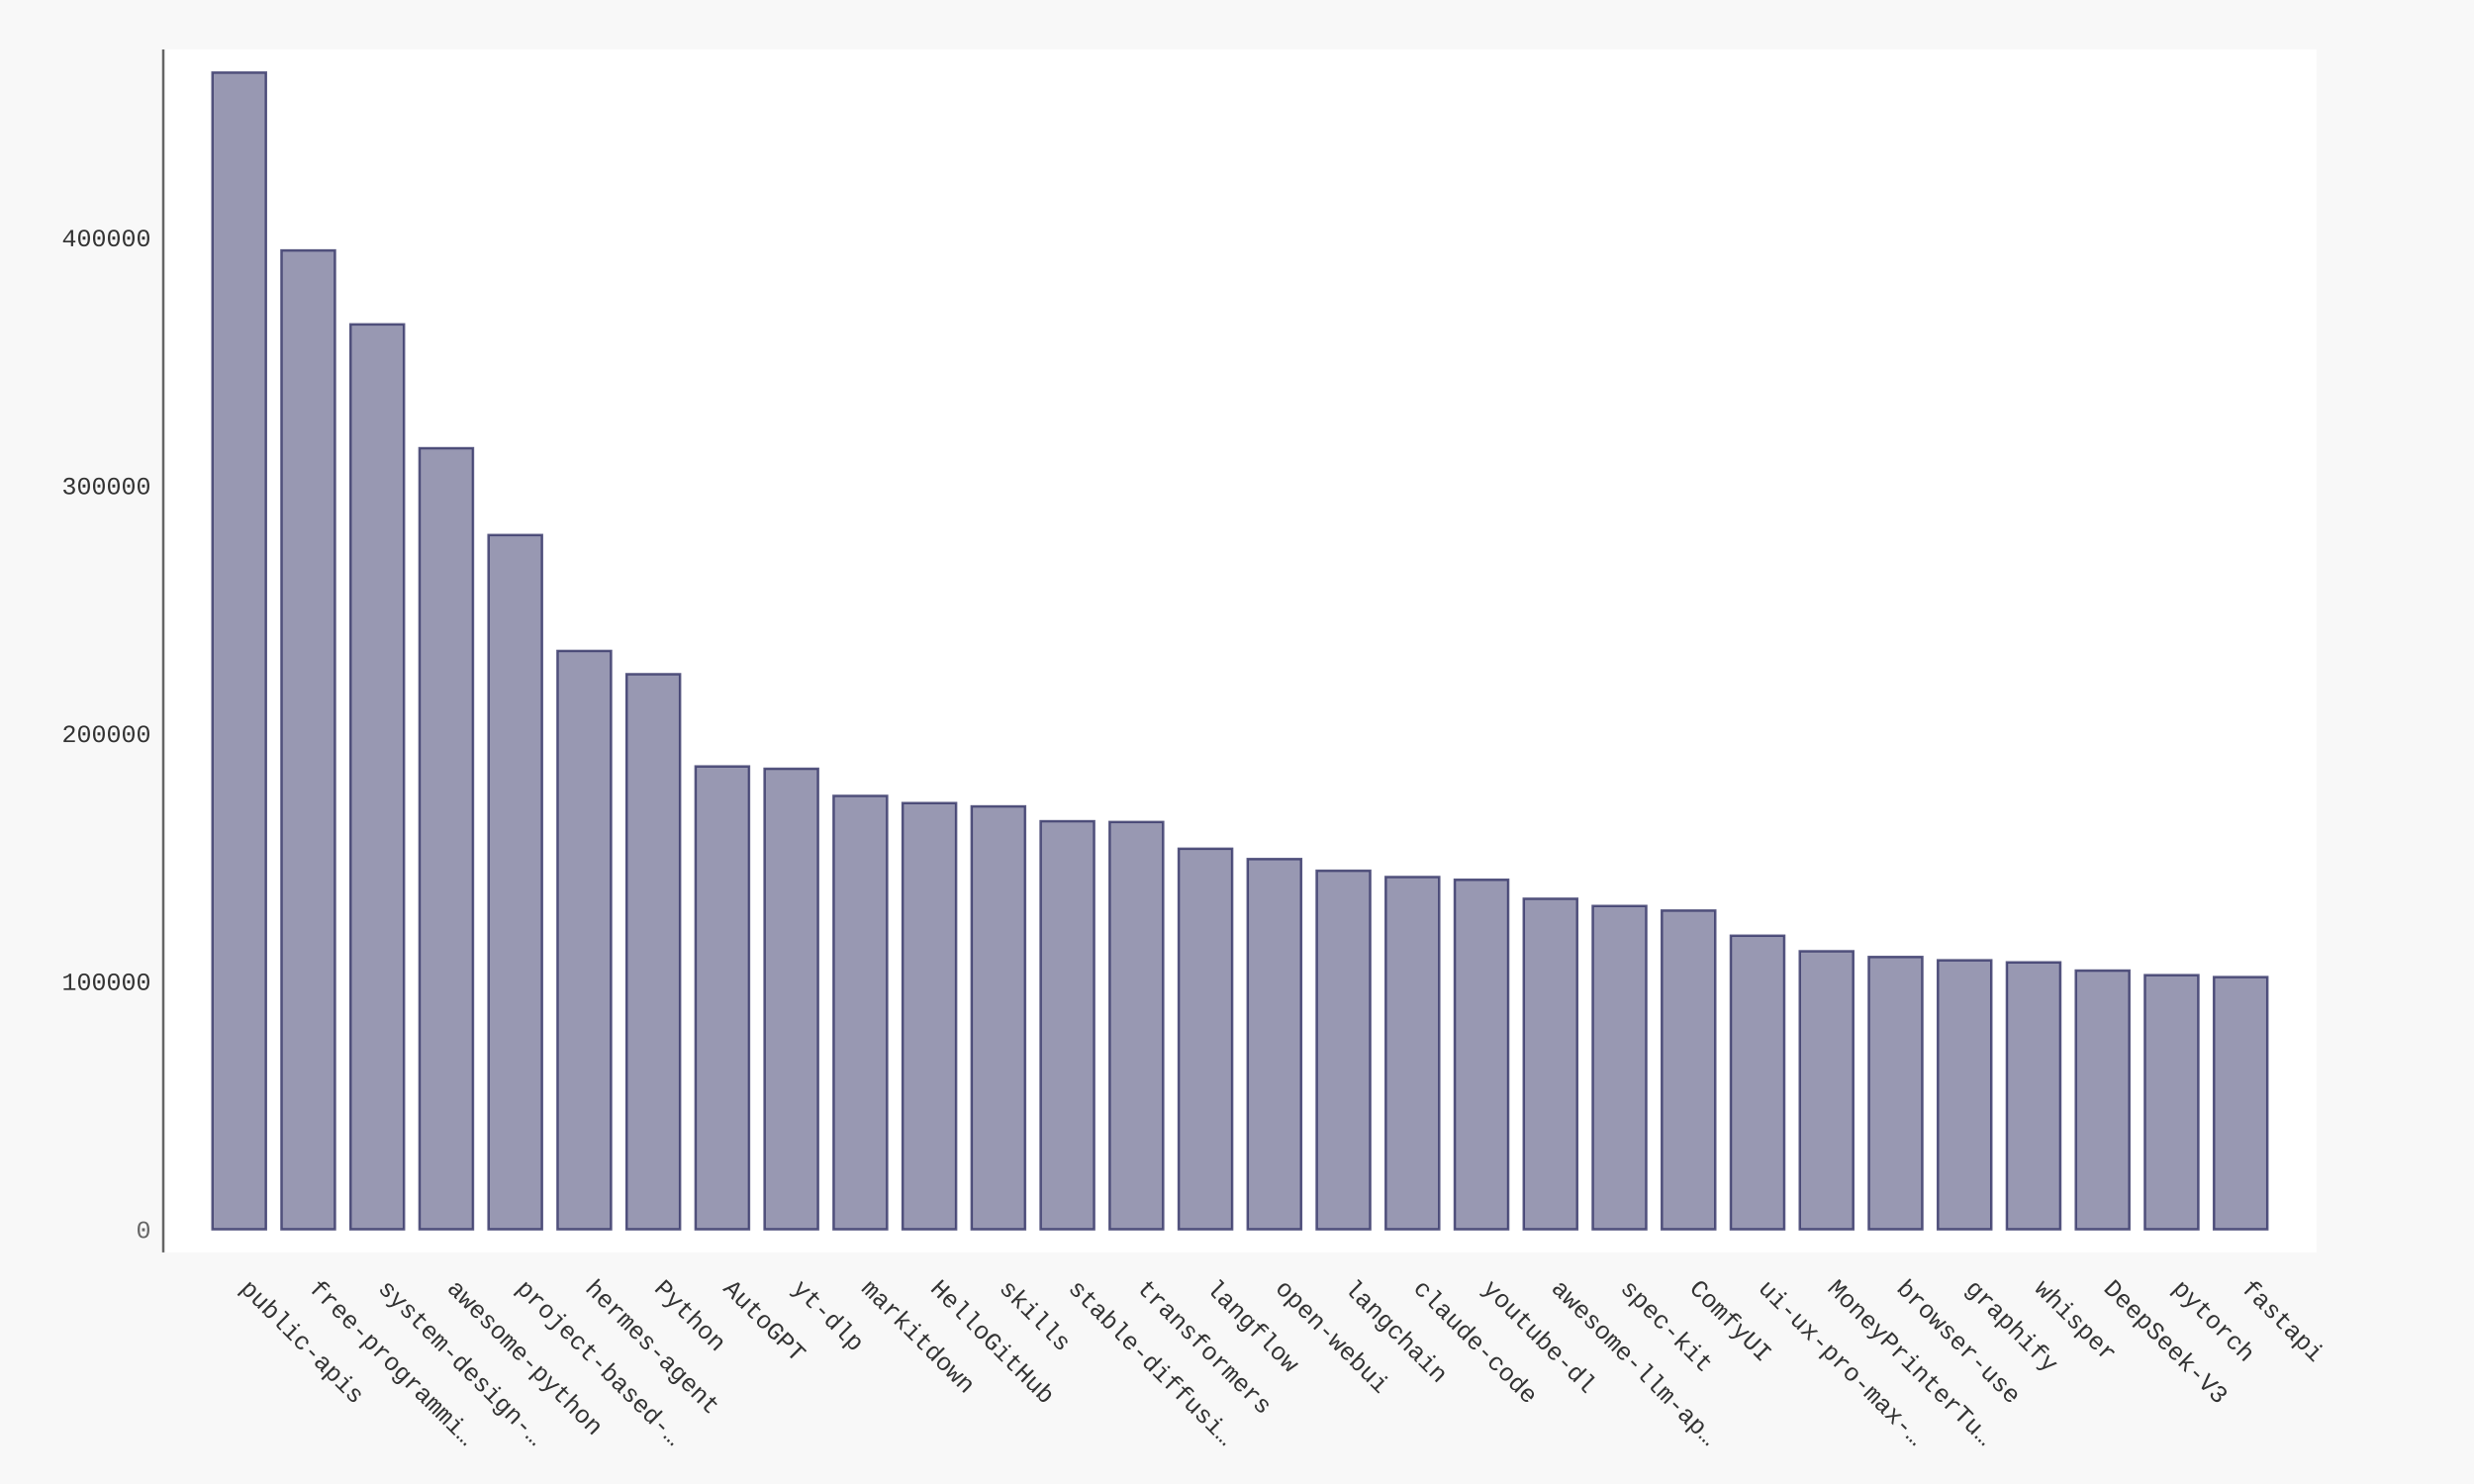
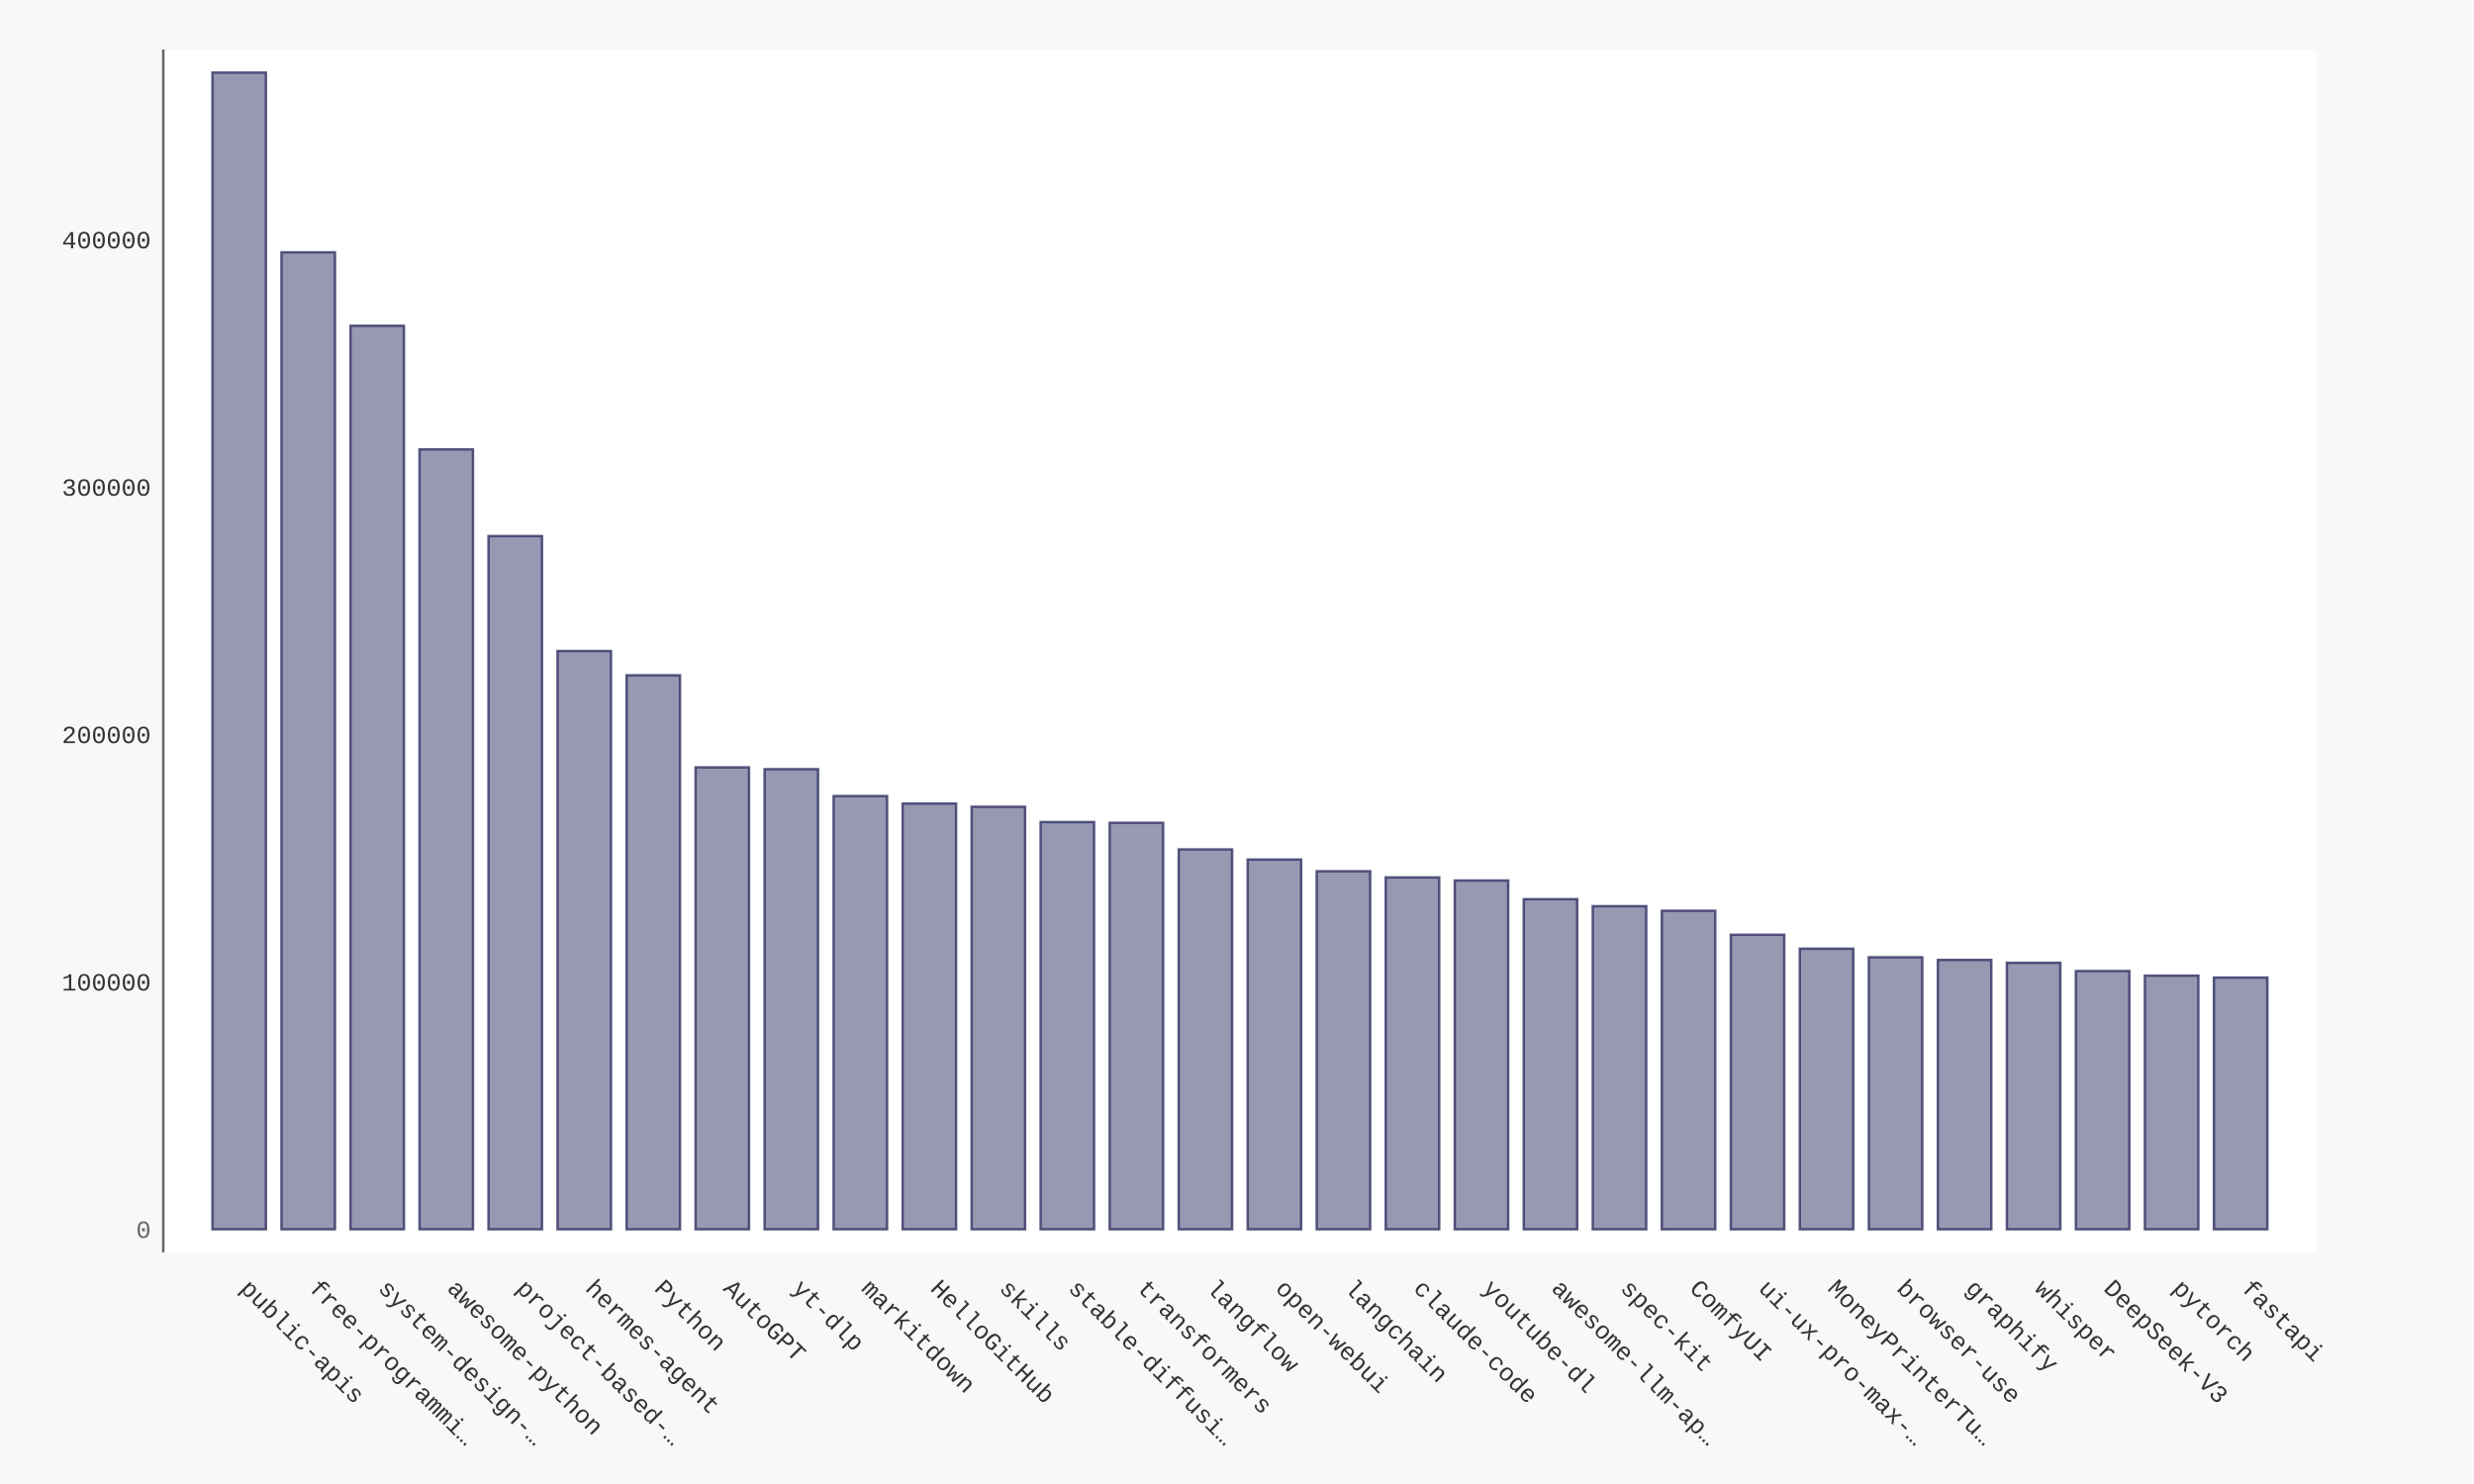
- <svg xmlns="http://www.w3.org/2000/svg" xmlns:xlink="http://www.w3.org/1999/xlink" id="chart-cc76393b-9d03-4655-bd04-9c631a613975" class="pygal-chart" viewBox="0 0 1000 600">
+ <svg xmlns="http://www.w3.org/2000/svg" xmlns:xlink="http://www.w3.org/1999/xlink" id="chart-38b85f6b-e5a5-4e62-a603-cd4d841f5579" class="pygal-chart" viewBox="0 0 1000 600">
  <defs>
-     <style type="text/css">#chart-cc76393b-9d03-4655-bd04-9c631a613975{-webkit-user-select:none;-webkit-font-smoothing:antialiased;font-family:Consolas,"Liberation Mono",Menlo,Courier,monospace}#chart-cc76393b-9d03-4655-bd04-9c631a613975 .title{font-family:Consolas,"Liberation Mono",Menlo,Courier,monospace;font-size:16px}#chart-cc76393b-9d03-4655-bd04-9c631a613975 .legends .legend text{font-family:Consolas,"Liberation Mono",Menlo,Courier,monospace;font-size:14px}#chart-cc76393b-9d03-4655-bd04-9c631a613975 .axis text{font-family:Consolas,"Liberation Mono",Menlo,Courier,monospace;font-size:10px}#chart-cc76393b-9d03-4655-bd04-9c631a613975 .axis text.major{font-family:Consolas,"Liberation Mono",Menlo,Courier,monospace;font-size:10px}#chart-cc76393b-9d03-4655-bd04-9c631a613975 .text-overlay text.value{font-family:Consolas,"Liberation Mono",Menlo,Courier,monospace;font-size:16px}#chart-cc76393b-9d03-4655-bd04-9c631a613975 .text-overlay text.label{font-family:Consolas,"Liberation Mono",Menlo,Courier,monospace;font-size:10px}#chart-cc76393b-9d03-4655-bd04-9c631a613975 .tooltip{font-family:Consolas,"Liberation Mono",Menlo,Courier,monospace;font-size:14px}#chart-cc76393b-9d03-4655-bd04-9c631a613975 text.no_data{font-family:Consolas,"Liberation Mono",Menlo,Courier,monospace;font-size:64px}
- #chart-cc76393b-9d03-4655-bd04-9c631a613975{background-color:#f8f8f8}#chart-cc76393b-9d03-4655-bd04-9c631a613975 path,#chart-cc76393b-9d03-4655-bd04-9c631a613975 line,#chart-cc76393b-9d03-4655-bd04-9c631a613975 rect,#chart-cc76393b-9d03-4655-bd04-9c631a613975 circle{-webkit-transition:250ms ease-in;-moz-transition:250ms ease-in;transition:250ms ease-in}#chart-cc76393b-9d03-4655-bd04-9c631a613975 .graph &gt; .background{fill:#f8f8f8}#chart-cc76393b-9d03-4655-bd04-9c631a613975 .plot &gt; .background{fill:#ffffff}#chart-cc76393b-9d03-4655-bd04-9c631a613975 .graph{fill:#333}#chart-cc76393b-9d03-4655-bd04-9c631a613975 text.no_data{fill:#666}#chart-cc76393b-9d03-4655-bd04-9c631a613975 .title{fill:#666}#chart-cc76393b-9d03-4655-bd04-9c631a613975 .legends .legend text{fill:#333}#chart-cc76393b-9d03-4655-bd04-9c631a613975 .legends .legend:hover text{fill:#666}#chart-cc76393b-9d03-4655-bd04-9c631a613975 .axis .line{stroke:#666}#chart-cc76393b-9d03-4655-bd04-9c631a613975 .axis .guide.line{stroke:rgba(0,0,0,0.5)}#chart-cc76393b-9d03-4655-bd04-9c631a613975 .axis .major.line{stroke:#333}#chart-cc76393b-9d03-4655-bd04-9c631a613975 .axis text.major{fill:#666}#chart-cc76393b-9d03-4655-bd04-9c631a613975 .axis.y .guides:hover .guide.line,#chart-cc76393b-9d03-4655-bd04-9c631a613975 .line-graph .axis.x .guides:hover .guide.line,#chart-cc76393b-9d03-4655-bd04-9c631a613975 .stackedline-graph .axis.x .guides:hover .guide.line,#chart-cc76393b-9d03-4655-bd04-9c631a613975 .xy-graph .axis.x .guides:hover .guide.line{stroke:#666}#chart-cc76393b-9d03-4655-bd04-9c631a613975 .axis .guides:hover text{fill:#666}#chart-cc76393b-9d03-4655-bd04-9c631a613975 .reactive{fill-opacity:.5;stroke-opacity:.8;stroke-width:1}#chart-cc76393b-9d03-4655-bd04-9c631a613975 .ci{stroke:#333}#chart-cc76393b-9d03-4655-bd04-9c631a613975 .reactive.active,#chart-cc76393b-9d03-4655-bd04-9c631a613975 .active .reactive{fill-opacity:.9;stroke-opacity:.9;stroke-width:4}#chart-cc76393b-9d03-4655-bd04-9c631a613975 .ci .reactive.active{stroke-width:1.5}#chart-cc76393b-9d03-4655-bd04-9c631a613975 .series text{fill:#666}#chart-cc76393b-9d03-4655-bd04-9c631a613975 .tooltip rect{fill:#ffffff;stroke:#666;-webkit-transition:opacity 250ms ease-in;-moz-transition:opacity 250ms ease-in;transition:opacity 250ms ease-in}#chart-cc76393b-9d03-4655-bd04-9c631a613975 .tooltip .label{fill:#333}#chart-cc76393b-9d03-4655-bd04-9c631a613975 .tooltip .label{fill:#333}#chart-cc76393b-9d03-4655-bd04-9c631a613975 .tooltip .legend{font-size:.8em;fill:rgba(0,0,0,0.5)}#chart-cc76393b-9d03-4655-bd04-9c631a613975 .tooltip .x_label{font-size:.6em;fill:#666}#chart-cc76393b-9d03-4655-bd04-9c631a613975 .tooltip .xlink{font-size:.5em;text-decoration:underline}#chart-cc76393b-9d03-4655-bd04-9c631a613975 .tooltip .value{font-size:1.5em}#chart-cc76393b-9d03-4655-bd04-9c631a613975 .bound{font-size:.5em}#chart-cc76393b-9d03-4655-bd04-9c631a613975 .max-value{font-size:.75em;fill:rgba(0,0,0,0.5)}#chart-cc76393b-9d03-4655-bd04-9c631a613975 .map-element{fill:#ffffff;stroke:rgba(0,0,0,0.5) !important}#chart-cc76393b-9d03-4655-bd04-9c631a613975 .map-element .reactive{fill-opacity:inherit;stroke-opacity:inherit}#chart-cc76393b-9d03-4655-bd04-9c631a613975 .color-0,#chart-cc76393b-9d03-4655-bd04-9c631a613975 .color-0 a:visited{stroke:#333366;fill:#333366}#chart-cc76393b-9d03-4655-bd04-9c631a613975 .text-overlay .color-0 text{fill:black}
- #chart-cc76393b-9d03-4655-bd04-9c631a613975 text.no_data{text-anchor:middle}#chart-cc76393b-9d03-4655-bd04-9c631a613975 .guide.line{fill:none}#chart-cc76393b-9d03-4655-bd04-9c631a613975 .centered{text-anchor:middle}#chart-cc76393b-9d03-4655-bd04-9c631a613975 .title{text-anchor:middle}#chart-cc76393b-9d03-4655-bd04-9c631a613975 .legends .legend text{fill-opacity:1}#chart-cc76393b-9d03-4655-bd04-9c631a613975 .axis.x text{text-anchor:middle}#chart-cc76393b-9d03-4655-bd04-9c631a613975 .axis.x:not(.web) text[transform]{text-anchor:start}#chart-cc76393b-9d03-4655-bd04-9c631a613975 .axis.x:not(.web) text[transform].backwards{text-anchor:end}#chart-cc76393b-9d03-4655-bd04-9c631a613975 .axis.y text{text-anchor:end}#chart-cc76393b-9d03-4655-bd04-9c631a613975 .axis.y text[transform].backwards{text-anchor:start}#chart-cc76393b-9d03-4655-bd04-9c631a613975 .axis.y2 text{text-anchor:start}#chart-cc76393b-9d03-4655-bd04-9c631a613975 .axis.y2 text[transform].backwards{text-anchor:end}#chart-cc76393b-9d03-4655-bd04-9c631a613975 .axis .guide.line{stroke-dasharray:4,4;stroke:black}#chart-cc76393b-9d03-4655-bd04-9c631a613975 .axis .major.guide.line{stroke-dasharray:6,6;stroke:black}#chart-cc76393b-9d03-4655-bd04-9c631a613975 .horizontal .axis.y .guide.line,#chart-cc76393b-9d03-4655-bd04-9c631a613975 .horizontal .axis.y2 .guide.line,#chart-cc76393b-9d03-4655-bd04-9c631a613975 .vertical .axis.x .guide.line{opacity:0}#chart-cc76393b-9d03-4655-bd04-9c631a613975 .horizontal .axis.always_show .guide.line,#chart-cc76393b-9d03-4655-bd04-9c631a613975 .vertical .axis.always_show .guide.line{opacity:1 !important}#chart-cc76393b-9d03-4655-bd04-9c631a613975 .axis.y .guides:hover .guide.line,#chart-cc76393b-9d03-4655-bd04-9c631a613975 .axis.y2 .guides:hover .guide.line,#chart-cc76393b-9d03-4655-bd04-9c631a613975 .axis.x .guides:hover .guide.line{opacity:1}#chart-cc76393b-9d03-4655-bd04-9c631a613975 .axis .guides:hover text{opacity:1}#chart-cc76393b-9d03-4655-bd04-9c631a613975 .nofill{fill:none}#chart-cc76393b-9d03-4655-bd04-9c631a613975 .subtle-fill{fill-opacity:.2}#chart-cc76393b-9d03-4655-bd04-9c631a613975 .dot{stroke-width:1px;fill-opacity:1;stroke-opacity:1}#chart-cc76393b-9d03-4655-bd04-9c631a613975 .dot.active{stroke-width:5px}#chart-cc76393b-9d03-4655-bd04-9c631a613975 .dot.negative{fill:transparent}#chart-cc76393b-9d03-4655-bd04-9c631a613975 text,#chart-cc76393b-9d03-4655-bd04-9c631a613975 tspan{stroke:none !important}#chart-cc76393b-9d03-4655-bd04-9c631a613975 .series text.active{opacity:1}#chart-cc76393b-9d03-4655-bd04-9c631a613975 .tooltip rect{fill-opacity:.95;stroke-width:.5}#chart-cc76393b-9d03-4655-bd04-9c631a613975 .tooltip text{fill-opacity:1}#chart-cc76393b-9d03-4655-bd04-9c631a613975 .showable{visibility:hidden}#chart-cc76393b-9d03-4655-bd04-9c631a613975 .showable.shown{visibility:visible}#chart-cc76393b-9d03-4655-bd04-9c631a613975 .gauge-background{fill:rgba(229,229,229,1);stroke:none}#chart-cc76393b-9d03-4655-bd04-9c631a613975 .bg-lines{stroke:#f8f8f8;stroke-width:2px}</style>
+     <style type="text/css">#chart-38b85f6b-e5a5-4e62-a603-cd4d841f5579{-webkit-user-select:none;-webkit-font-smoothing:antialiased;font-family:Consolas,"Liberation Mono",Menlo,Courier,monospace}#chart-38b85f6b-e5a5-4e62-a603-cd4d841f5579 .title{font-family:Consolas,"Liberation Mono",Menlo,Courier,monospace;font-size:16px}#chart-38b85f6b-e5a5-4e62-a603-cd4d841f5579 .legends .legend text{font-family:Consolas,"Liberation Mono",Menlo,Courier,monospace;font-size:14px}#chart-38b85f6b-e5a5-4e62-a603-cd4d841f5579 .axis text{font-family:Consolas,"Liberation Mono",Menlo,Courier,monospace;font-size:10px}#chart-38b85f6b-e5a5-4e62-a603-cd4d841f5579 .axis text.major{font-family:Consolas,"Liberation Mono",Menlo,Courier,monospace;font-size:10px}#chart-38b85f6b-e5a5-4e62-a603-cd4d841f5579 .text-overlay text.value{font-family:Consolas,"Liberation Mono",Menlo,Courier,monospace;font-size:16px}#chart-38b85f6b-e5a5-4e62-a603-cd4d841f5579 .text-overlay text.label{font-family:Consolas,"Liberation Mono",Menlo,Courier,monospace;font-size:10px}#chart-38b85f6b-e5a5-4e62-a603-cd4d841f5579 .tooltip{font-family:Consolas,"Liberation Mono",Menlo,Courier,monospace;font-size:14px}#chart-38b85f6b-e5a5-4e62-a603-cd4d841f5579 text.no_data{font-family:Consolas,"Liberation Mono",Menlo,Courier,monospace;font-size:64px}
+ #chart-38b85f6b-e5a5-4e62-a603-cd4d841f5579{background-color:#f8f8f8}#chart-38b85f6b-e5a5-4e62-a603-cd4d841f5579 path,#chart-38b85f6b-e5a5-4e62-a603-cd4d841f5579 line,#chart-38b85f6b-e5a5-4e62-a603-cd4d841f5579 rect,#chart-38b85f6b-e5a5-4e62-a603-cd4d841f5579 circle{-webkit-transition:250ms ease-in;-moz-transition:250ms ease-in;transition:250ms ease-in}#chart-38b85f6b-e5a5-4e62-a603-cd4d841f5579 .graph &gt; .background{fill:#f8f8f8}#chart-38b85f6b-e5a5-4e62-a603-cd4d841f5579 .plot &gt; .background{fill:#ffffff}#chart-38b85f6b-e5a5-4e62-a603-cd4d841f5579 .graph{fill:#333}#chart-38b85f6b-e5a5-4e62-a603-cd4d841f5579 text.no_data{fill:#666}#chart-38b85f6b-e5a5-4e62-a603-cd4d841f5579 .title{fill:#666}#chart-38b85f6b-e5a5-4e62-a603-cd4d841f5579 .legends .legend text{fill:#333}#chart-38b85f6b-e5a5-4e62-a603-cd4d841f5579 .legends .legend:hover text{fill:#666}#chart-38b85f6b-e5a5-4e62-a603-cd4d841f5579 .axis .line{stroke:#666}#chart-38b85f6b-e5a5-4e62-a603-cd4d841f5579 .axis .guide.line{stroke:rgba(0,0,0,0.5)}#chart-38b85f6b-e5a5-4e62-a603-cd4d841f5579 .axis .major.line{stroke:#333}#chart-38b85f6b-e5a5-4e62-a603-cd4d841f5579 .axis text.major{fill:#666}#chart-38b85f6b-e5a5-4e62-a603-cd4d841f5579 .axis.y .guides:hover .guide.line,#chart-38b85f6b-e5a5-4e62-a603-cd4d841f5579 .line-graph .axis.x .guides:hover .guide.line,#chart-38b85f6b-e5a5-4e62-a603-cd4d841f5579 .stackedline-graph .axis.x .guides:hover .guide.line,#chart-38b85f6b-e5a5-4e62-a603-cd4d841f5579 .xy-graph .axis.x .guides:hover .guide.line{stroke:#666}#chart-38b85f6b-e5a5-4e62-a603-cd4d841f5579 .axis .guides:hover text{fill:#666}#chart-38b85f6b-e5a5-4e62-a603-cd4d841f5579 .reactive{fill-opacity:.5;stroke-opacity:.8;stroke-width:1}#chart-38b85f6b-e5a5-4e62-a603-cd4d841f5579 .ci{stroke:#333}#chart-38b85f6b-e5a5-4e62-a603-cd4d841f5579 .reactive.active,#chart-38b85f6b-e5a5-4e62-a603-cd4d841f5579 .active .reactive{fill-opacity:.9;stroke-opacity:.9;stroke-width:4}#chart-38b85f6b-e5a5-4e62-a603-cd4d841f5579 .ci .reactive.active{stroke-width:1.5}#chart-38b85f6b-e5a5-4e62-a603-cd4d841f5579 .series text{fill:#666}#chart-38b85f6b-e5a5-4e62-a603-cd4d841f5579 .tooltip rect{fill:#ffffff;stroke:#666;-webkit-transition:opacity 250ms ease-in;-moz-transition:opacity 250ms ease-in;transition:opacity 250ms ease-in}#chart-38b85f6b-e5a5-4e62-a603-cd4d841f5579 .tooltip .label{fill:#333}#chart-38b85f6b-e5a5-4e62-a603-cd4d841f5579 .tooltip .label{fill:#333}#chart-38b85f6b-e5a5-4e62-a603-cd4d841f5579 .tooltip .legend{font-size:.8em;fill:rgba(0,0,0,0.5)}#chart-38b85f6b-e5a5-4e62-a603-cd4d841f5579 .tooltip .x_label{font-size:.6em;fill:#666}#chart-38b85f6b-e5a5-4e62-a603-cd4d841f5579 .tooltip .xlink{font-size:.5em;text-decoration:underline}#chart-38b85f6b-e5a5-4e62-a603-cd4d841f5579 .tooltip .value{font-size:1.5em}#chart-38b85f6b-e5a5-4e62-a603-cd4d841f5579 .bound{font-size:.5em}#chart-38b85f6b-e5a5-4e62-a603-cd4d841f5579 .max-value{font-size:.75em;fill:rgba(0,0,0,0.5)}#chart-38b85f6b-e5a5-4e62-a603-cd4d841f5579 .map-element{fill:#ffffff;stroke:rgba(0,0,0,0.5) !important}#chart-38b85f6b-e5a5-4e62-a603-cd4d841f5579 .map-element .reactive{fill-opacity:inherit;stroke-opacity:inherit}#chart-38b85f6b-e5a5-4e62-a603-cd4d841f5579 .color-0,#chart-38b85f6b-e5a5-4e62-a603-cd4d841f5579 .color-0 a:visited{stroke:#333366;fill:#333366}#chart-38b85f6b-e5a5-4e62-a603-cd4d841f5579 .text-overlay .color-0 text{fill:black}
+ #chart-38b85f6b-e5a5-4e62-a603-cd4d841f5579 text.no_data{text-anchor:middle}#chart-38b85f6b-e5a5-4e62-a603-cd4d841f5579 .guide.line{fill:none}#chart-38b85f6b-e5a5-4e62-a603-cd4d841f5579 .centered{text-anchor:middle}#chart-38b85f6b-e5a5-4e62-a603-cd4d841f5579 .title{text-anchor:middle}#chart-38b85f6b-e5a5-4e62-a603-cd4d841f5579 .legends .legend text{fill-opacity:1}#chart-38b85f6b-e5a5-4e62-a603-cd4d841f5579 .axis.x text{text-anchor:middle}#chart-38b85f6b-e5a5-4e62-a603-cd4d841f5579 .axis.x:not(.web) text[transform]{text-anchor:start}#chart-38b85f6b-e5a5-4e62-a603-cd4d841f5579 .axis.x:not(.web) text[transform].backwards{text-anchor:end}#chart-38b85f6b-e5a5-4e62-a603-cd4d841f5579 .axis.y text{text-anchor:end}#chart-38b85f6b-e5a5-4e62-a603-cd4d841f5579 .axis.y text[transform].backwards{text-anchor:start}#chart-38b85f6b-e5a5-4e62-a603-cd4d841f5579 .axis.y2 text{text-anchor:start}#chart-38b85f6b-e5a5-4e62-a603-cd4d841f5579 .axis.y2 text[transform].backwards{text-anchor:end}#chart-38b85f6b-e5a5-4e62-a603-cd4d841f5579 .axis .guide.line{stroke-dasharray:4,4;stroke:black}#chart-38b85f6b-e5a5-4e62-a603-cd4d841f5579 .axis .major.guide.line{stroke-dasharray:6,6;stroke:black}#chart-38b85f6b-e5a5-4e62-a603-cd4d841f5579 .horizontal .axis.y .guide.line,#chart-38b85f6b-e5a5-4e62-a603-cd4d841f5579 .horizontal .axis.y2 .guide.line,#chart-38b85f6b-e5a5-4e62-a603-cd4d841f5579 .vertical .axis.x .guide.line{opacity:0}#chart-38b85f6b-e5a5-4e62-a603-cd4d841f5579 .horizontal .axis.always_show .guide.line,#chart-38b85f6b-e5a5-4e62-a603-cd4d841f5579 .vertical .axis.always_show .guide.line{opacity:1 !important}#chart-38b85f6b-e5a5-4e62-a603-cd4d841f5579 .axis.y .guides:hover .guide.line,#chart-38b85f6b-e5a5-4e62-a603-cd4d841f5579 .axis.y2 .guides:hover .guide.line,#chart-38b85f6b-e5a5-4e62-a603-cd4d841f5579 .axis.x .guides:hover .guide.line{opacity:1}#chart-38b85f6b-e5a5-4e62-a603-cd4d841f5579 .axis .guides:hover text{opacity:1}#chart-38b85f6b-e5a5-4e62-a603-cd4d841f5579 .nofill{fill:none}#chart-38b85f6b-e5a5-4e62-a603-cd4d841f5579 .subtle-fill{fill-opacity:.2}#chart-38b85f6b-e5a5-4e62-a603-cd4d841f5579 .dot{stroke-width:1px;fill-opacity:1;stroke-opacity:1}#chart-38b85f6b-e5a5-4e62-a603-cd4d841f5579 .dot.active{stroke-width:5px}#chart-38b85f6b-e5a5-4e62-a603-cd4d841f5579 .dot.negative{fill:transparent}#chart-38b85f6b-e5a5-4e62-a603-cd4d841f5579 text,#chart-38b85f6b-e5a5-4e62-a603-cd4d841f5579 tspan{stroke:none !important}#chart-38b85f6b-e5a5-4e62-a603-cd4d841f5579 .series text.active{opacity:1}#chart-38b85f6b-e5a5-4e62-a603-cd4d841f5579 .tooltip rect{fill-opacity:.95;stroke-width:.5}#chart-38b85f6b-e5a5-4e62-a603-cd4d841f5579 .tooltip text{fill-opacity:1}#chart-38b85f6b-e5a5-4e62-a603-cd4d841f5579 .showable{visibility:hidden}#chart-38b85f6b-e5a5-4e62-a603-cd4d841f5579 .showable.shown{visibility:visible}#chart-38b85f6b-e5a5-4e62-a603-cd4d841f5579 .gauge-background{fill:rgba(229,229,229,1);stroke:none}#chart-38b85f6b-e5a5-4e62-a603-cd4d841f5579 .bg-lines{stroke:#f8f8f8;stroke-width:2px}</style>
  </defs>
  <g class="graph bar-graph vertical">
    <rect x="0" y="0" width="1000" height="600" class="background" />
    <g transform="translate(66, 20)" class="plot">
      <rect x="0" y="0" width="870.36" height="486.36" class="background" />
      <g class="axis y">
        <g class="guides">
          <text x="-5" y="480.507" class="major">0</text>
        </g>
        <g class="guides">
-           <text x="-5" y="380.273" class="">100000</text>
-         </g>
-         <g class="guides">
-           <text x="-5" y="280.04" class="">200000</text>
-         </g>
-         <g class="guides">
-           <text x="-5" y="179.806" class="">300000</text>
-         </g>
-         <g class="guides">
-           <text x="-5" y="79.572" class="">400000</text>
+           <text x="-5" y="380.481" class="">100000</text>
+         </g>
+         <g class="guides">
+           <text x="-5" y="280.455" class="">200000</text>
+         </g>
+         <g class="guides">
+           <text x="-5" y="180.428" class="">300000</text>
+         </g>
+         <g class="guides">
+           <text x="-5" y="80.402" class="">400000</text>
        </g>
      </g>
      <g class="axis x">
        <path d="M0 0 v486.36" class="line" />
        <g class="guides">
          <path d="M30.686 0 v486.36" class="guide line" />
          <text x="30.686" y="501.36" class="" transform="rotate(45 30.68578 501.3604)">public-apis</text>
        </g>
        <g class="guides">
          <path d="M58.582 0 v486.36" class="guide line" />
          <text x="58.582" y="501.36" class="" transform="rotate(45 58.58195 501.3604)">free-programmi…</text>
        </g>
        <g class="guides">
          <path d="M86.478 0 v486.36" class="guide line" />
          <text x="86.478" y="501.36" class="" transform="rotate(45 86.47812 501.3604)">system-design-…</text>
        </g>
        <g class="guides">
          <path d="M114.374 0 v486.36" class="guide line" />
          <text x="114.374" y="501.36" class="" transform="rotate(45 114.3743 501.3604)">awesome-python</text>
        </g>
        <g class="guides">
          <path d="M142.27 0 v486.36" class="guide line" />
          <text x="142.27" y="501.36" class="" transform="rotate(45 142.2704 501.3604)">project-based-…</text>
        </g>
        <g class="guides">
          <path d="M170.167 0 v486.36" class="guide line" />
          <text x="170.167" y="501.36" class="" transform="rotate(45 170.1666 501.3604)">hermes-agent</text>
        </g>
        <g class="guides">
          <path d="M198.063 0 v486.36" class="guide line" />
          <text x="198.063" y="501.36" class="" transform="rotate(45 198.0628 501.3604)">Python</text>
        </g>
        <g class="guides">
          <path d="M225.959 0 v486.36" class="guide line" />
          <text x="225.959" y="501.36" class="" transform="rotate(45 225.9589 501.3604)">AutoGPT</text>
        </g>
        <g class="guides">
          <path d="M253.855 0 v486.36" class="guide line" />
          <text x="253.855" y="501.36" class="" transform="rotate(45 253.8551 501.3604)">yt-dlp</text>
        </g>
        <g class="guides">
          <path d="M281.751 0 v486.36" class="guide line" />
          <text x="281.751" y="501.36" class="" transform="rotate(45 281.7513 501.3604)">markitdown</text>
        </g>
        <g class="guides">
          <path d="M309.647 0 v486.36" class="guide line" />
          <text x="309.647" y="501.36" class="" transform="rotate(45 309.6474 501.3604)">HelloGitHub</text>
        </g>
        <g class="guides">
          <path d="M337.544 0 v486.36" class="guide line" />
          <text x="337.544" y="501.36" class="" transform="rotate(45 337.5436 501.3604)">skills</text>
        </g>
        <g class="guides">
          <path d="M365.44 0 v486.36" class="guide line" />
          <text x="365.44" y="501.36" class="" transform="rotate(45 365.4398 501.3604)">stable-diffusi…</text>
        </g>
        <g class="guides">
          <path d="M393.336 0 v486.36" class="guide line" />
          <text x="393.336" y="501.36" class="" transform="rotate(45 393.3359 501.3604)">transformers</text>
        </g>
        <g class="guides">
          <path d="M421.232 0 v486.36" class="guide line" />
          <text x="421.232" y="501.36" class="" transform="rotate(45 421.2321 501.3604)">langflow</text>
        </g>
        <g class="guides">
          <path d="M449.128 0 v486.36" class="guide line" />
          <text x="449.128" y="501.36" class="" transform="rotate(45 449.1283 501.3604)">open-webui</text>
        </g>
        <g class="guides">
          <path d="M477.024 0 v486.36" class="guide line" />
          <text x="477.024" y="501.36" class="" transform="rotate(45 477.0244 501.3604)">langchain</text>
        </g>
        <g class="guides">
          <path d="M504.921 0 v486.36" class="guide line" />
          <text x="504.921" y="501.36" class="" transform="rotate(45 504.9206 501.3604)">claude-code</text>
        </g>
        <g class="guides">
          <path d="M532.817 0 v486.36" class="guide line" />
          <text x="532.817" y="501.36" class="" transform="rotate(45 532.8168 501.3604)">youtube-dl</text>
        </g>
        <g class="guides">
          <path d="M560.713 0 v486.36" class="guide line" />
          <text x="560.713" y="501.36" class="" transform="rotate(45 560.7129 501.3604)">awesome-llm-ap…</text>
        </g>
        <g class="guides">
          <path d="M588.609 0 v486.36" class="guide line" />
          <text x="588.609" y="501.36" class="" transform="rotate(45 588.6091 501.3604)">spec-kit</text>
        </g>
        <g class="guides">
          <path d="M616.505 0 v486.36" class="guide line" />
          <text x="616.505" y="501.36" class="" transform="rotate(45 616.5053 501.3604)">ComfyUI</text>
        </g>
        <g class="guides">
          <path d="M644.401 0 v486.36" class="guide line" />
          <text x="644.401" y="501.36" class="" transform="rotate(45 644.4014 501.3604)">ui-ux-pro-max-…</text>
        </g>
        <g class="guides">
          <path d="M672.298 0 v486.36" class="guide line" />
          <text x="672.298" y="501.36" class="" transform="rotate(45 672.2976 501.3604)">MoneyPrinterTu…</text>
        </g>
        <g class="guides">
          <path d="M700.194 0 v486.36" class="guide line" />
          <text x="700.194" y="501.36" class="" transform="rotate(45 700.1938 501.3604)">browser-use</text>
        </g>
        <g class="guides">
          <path d="M728.09 0 v486.36" class="guide line" />
          <text x="728.09" y="501.36" class="" transform="rotate(45 728.0899 501.3604)">graphify</text>
        </g>
        <g class="guides">
          <path d="M755.986 0 v486.36" class="guide line" />
          <text x="755.986" y="501.36" class="" transform="rotate(45 755.9861 501.3604)">whisper</text>
        </g>
        <g class="guides">
          <path d="M783.882 0 v486.36" class="guide line" />
          <text x="783.882" y="501.36" class="" transform="rotate(45 783.8823 501.3604)">DeepSeek-V3</text>
        </g>
        <g class="guides">
          <path d="M811.778 0 v486.36" class="guide line" />
          <text x="811.778" y="501.36" class="" transform="rotate(45 811.7784 501.3604)">pytorch</text>
        </g>
        <g class="guides">
          <path d="M839.675 0 v486.36" class="guide line" />
          <text x="839.675" y="501.36" class="" transform="rotate(45 839.6746 501.3604)">fastapi</text>
        </g>
      </g>
      <g class="series serie-0 color-0">
        <g class="bars">
          <g class="bar">
            <a target="_blank" xlink:href="https://github.com/public-apis/public-apis">
              <rect x="19.884" y="9.353" rx="0" ry="0" width="21.603" height="467.654" class="rect reactive tooltip-trigger" />
            </a>
          </g>
          <g class="bar">
            <a target="_blank" xlink:href="https://github.com/EbookFoundation/free-programming-books">
-               <rect x="47.781" y="81.243" rx="0" ry="0" width="21.603" height="395.764" class="rect reactive tooltip-trigger" />
+               <rect x="47.781" y="82.016" rx="0" ry="0" width="21.603" height="394.991" class="rect reactive tooltip-trigger" />
            </a>
          </g>
          <g class="bar">
            <a target="_blank" xlink:href="https://github.com/donnemartin/system-design-primer">
-               <rect x="75.677" y="111.147" rx="0" ry="0" width="21.603" height="365.861" class="rect reactive tooltip-trigger" />
+               <rect x="75.677" y="111.718" rx="0" ry="0" width="21.603" height="365.289" class="rect reactive tooltip-trigger" />
            </a>
          </g>
          <g class="bar">
            <a target="_blank" xlink:href="https://github.com/vinta/awesome-python">
-               <rect x="103.573" y="161.215" rx="0" ry="0" width="21.603" height="315.792" class="rect reactive tooltip-trigger" />
+               <rect x="103.573" y="161.696" rx="0" ry="0" width="21.603" height="315.311" class="rect reactive tooltip-trigger" />
            </a>
          </g>
          <g class="bar">
            <a target="_blank" xlink:href="https://github.com/practical-tutorials/project-based-learning">
-               <rect x="131.469" y="196.323" rx="0" ry="0" width="21.603" height="280.684" class="rect reactive tooltip-trigger" />
+               <rect x="131.469" y="196.745" rx="0" ry="0" width="21.603" height="280.262" class="rect reactive tooltip-trigger" />
            </a>
          </g>
          <g class="bar">
            <a target="_blank" xlink:href="https://github.com/NousResearch/hermes-agent">
-               <rect x="159.365" y="243.184" rx="0" ry="0" width="21.603" height="233.824" class="rect reactive tooltip-trigger" />
+               <rect x="159.365" y="243.21" rx="0" ry="0" width="21.603" height="233.798" class="rect reactive tooltip-trigger" />
            </a>
          </g>
          <g class="bar">
            <a target="_blank" xlink:href="https://github.com/TheAlgorithms/Python">
-               <rect x="187.261" y="252.59" rx="0" ry="0" width="21.603" height="224.418" class="rect reactive tooltip-trigger" />
+               <rect x="187.261" y="253.035" rx="0" ry="0" width="21.603" height="223.972" class="rect reactive tooltip-trigger" />
            </a>
          </g>
          <g class="bar">
            <a target="_blank" xlink:href="https://github.com/Significant-Gravitas/AutoGPT">
-               <rect x="215.158" y="289.878" rx="0" ry="0" width="21.603" height="187.13" class="rect reactive tooltip-trigger" />
+               <rect x="215.158" y="290.259" rx="0" ry="0" width="21.603" height="186.748" class="rect reactive tooltip-trigger" />
            </a>
          </g>
          <g class="bar">
            <a target="_blank" xlink:href="https://github.com/yt-dlp/yt-dlp">
-               <rect x="243.054" y="290.818" rx="0" ry="0" width="21.603" height="186.189" class="rect reactive tooltip-trigger" />
+               <rect x="243.054" y="290.993" rx="0" ry="0" width="21.603" height="186.014" class="rect reactive tooltip-trigger" />
            </a>
          </g>
          <g class="bar">
            <a target="_blank" xlink:href="https://github.com/microsoft/markitdown">
-               <rect x="270.95" y="301.795" rx="0" ry="0" width="21.603" height="175.212" class="rect reactive tooltip-trigger" />
+               <rect x="270.95" y="301.857" rx="0" ry="0" width="21.603" height="175.15" class="rect reactive tooltip-trigger" />
            </a>
          </g>
          <g class="bar">
            <a target="_blank" xlink:href="https://github.com/521xueweihan/HelloGitHub">
-               <rect x="298.846" y="304.697" rx="0" ry="0" width="21.603" height="172.31" class="rect reactive tooltip-trigger" />
+               <rect x="298.846" y="304.881" rx="0" ry="0" width="21.603" height="172.126" class="rect reactive tooltip-trigger" />
            </a>
          </g>
          <g class="bar">
            <a target="_blank" xlink:href="https://github.com/anthropics/skills">
-               <rect x="326.742" y="306.03" rx="0" ry="0" width="21.603" height="170.977" class="rect reactive tooltip-trigger" />
+               <rect x="326.742" y="306.194" rx="0" ry="0" width="21.603" height="170.813" class="rect reactive tooltip-trigger" />
            </a>
          </g>
          <g class="bar">
            <a target="_blank" xlink:href="https://github.com/AUTOMATIC1111/stable-diffusion-webui">
-               <rect x="354.638" y="312.029" rx="0" ry="0" width="21.603" height="164.978" class="rect reactive tooltip-trigger" />
+               <rect x="354.638" y="312.367" rx="0" ry="0" width="21.603" height="164.64" class="rect reactive tooltip-trigger" />
            </a>
          </g>
          <g class="bar">
            <a target="_blank" xlink:href="https://github.com/huggingface/transformers">
-               <rect x="382.535" y="312.344" rx="0" ry="0" width="21.603" height="164.663" class="rect reactive tooltip-trigger" />
+               <rect x="382.535" y="312.669" rx="0" ry="0" width="21.603" height="164.338" class="rect reactive tooltip-trigger" />
            </a>
          </g>
          <g class="bar">
            <a target="_blank" xlink:href="https://github.com/langflow-ai/langflow">
-               <rect x="410.431" y="323.151" rx="0" ry="0" width="21.603" height="153.856" class="rect reactive tooltip-trigger" />
+               <rect x="410.431" y="323.44" rx="0" ry="0" width="21.603" height="153.567" class="rect reactive tooltip-trigger" />
            </a>
          </g>
          <g class="bar">
            <a target="_blank" xlink:href="https://github.com/open-webui/open-webui">
-               <rect x="438.327" y="327.329" rx="0" ry="0" width="21.603" height="149.678" class="rect reactive tooltip-trigger" />
+               <rect x="438.327" y="327.523" rx="0" ry="0" width="21.603" height="149.484" class="rect reactive tooltip-trigger" />
            </a>
          </g>
          <g class="bar">
            <a target="_blank" xlink:href="https://github.com/langchain-ai/langchain">
-               <rect x="466.223" y="332.049" rx="0" ry="0" width="21.603" height="144.958" class="rect reactive tooltip-trigger" />
+               <rect x="466.223" y="332.265" rx="0" ry="0" width="21.603" height="144.742" class="rect reactive tooltip-trigger" />
            </a>
          </g>
          <g class="bar">
            <a target="_blank" xlink:href="https://github.com/anthropics/claude-code">
-               <rect x="494.119" y="334.595" rx="0" ry="0" width="21.603" height="142.412" class="rect reactive tooltip-trigger" />
+               <rect x="494.119" y="334.753" rx="0" ry="0" width="21.603" height="142.254" class="rect reactive tooltip-trigger" />
            </a>
          </g>
          <g class="bar">
            <a target="_blank" xlink:href="https://github.com/ytdl-org/youtube-dl">
-               <rect x="522.015" y="335.698" rx="0" ry="0" width="21.603" height="141.31" class="rect reactive tooltip-trigger" />
+               <rect x="522.015" y="335.991" rx="0" ry="0" width="21.603" height="141.016" class="rect reactive tooltip-trigger" />
            </a>
          </g>
          <g class="bar">
            <a target="_blank" xlink:href="https://github.com/Shubhamsaboo/awesome-llm-apps">
-               <rect x="549.912" y="343.381" rx="0" ry="0" width="21.603" height="133.627" class="rect reactive tooltip-trigger" />
+               <rect x="549.912" y="343.543" rx="0" ry="0" width="21.603" height="133.464" class="rect reactive tooltip-trigger" />
            </a>
          </g>
          <g class="bar">
            <a target="_blank" xlink:href="https://github.com/github/spec-kit">
-               <rect x="577.808" y="346.3" rx="0" ry="0" width="21.603" height="130.707" class="rect reactive tooltip-trigger" />
+               <rect x="577.808" y="346.374" rx="0" ry="0" width="21.603" height="130.633" class="rect reactive tooltip-trigger" />
            </a>
          </g>
          <g class="bar">
            <a target="_blank" xlink:href="https://github.com/Comfy-Org/ComfyUI">
-               <rect x="605.704" y="348.155" rx="0" ry="0" width="21.603" height="128.853" class="rect reactive tooltip-trigger" />
+               <rect x="605.704" y="348.227" rx="0" ry="0" width="21.603" height="128.78" class="rect reactive tooltip-trigger" />
            </a>
          </g>
          <g class="bar">
            <a target="_blank" xlink:href="https://github.com/nextlevelbuilder/ui-ux-pro-max-skill">
-               <rect x="633.6" y="358.321" rx="0" ry="0" width="21.603" height="118.686" class="rect reactive tooltip-trigger" />
+               <rect x="633.6" y="357.935" rx="0" ry="0" width="21.603" height="119.072" class="rect reactive tooltip-trigger" />
            </a>
          </g>
          <g class="bar">
            <a target="_blank" xlink:href="https://github.com/harry0703/MoneyPrinterTurbo">
-               <rect x="661.496" y="364.607" rx="0" ry="0" width="21.603" height="112.4" class="rect reactive tooltip-trigger" />
+               <rect x="661.496" y="363.563" rx="0" ry="0" width="21.603" height="113.444" class="rect reactive tooltip-trigger" />
            </a>
          </g>
          <g class="bar">
            <a target="_blank" xlink:href="https://github.com/browser-use/browser-use">
-               <rect x="689.392" y="366.921" rx="0" ry="0" width="21.603" height="110.086" class="rect reactive tooltip-trigger" />
+               <rect x="689.392" y="367.034" rx="0" ry="0" width="21.603" height="109.973" class="rect reactive tooltip-trigger" />
            </a>
          </g>
          <g class="bar">
            <a target="_blank" xlink:href="https://github.com/Graphify-Labs/graphify">
-               <rect x="717.289" y="368.253" rx="0" ry="0" width="21.603" height="108.755" class="rect reactive tooltip-trigger" />
+               <rect x="717.289" y="368.111" rx="0" ry="0" width="21.603" height="108.897" class="rect reactive tooltip-trigger" />
            </a>
          </g>
          <g class="bar">
            <a target="_blank" xlink:href="https://github.com/openai/whisper">
-               <rect x="745.185" y="369.102" rx="0" ry="0" width="21.603" height="107.906" class="rect reactive tooltip-trigger" />
+               <rect x="745.185" y="369.268" rx="0" ry="0" width="21.603" height="107.739" class="rect reactive tooltip-trigger" />
            </a>
          </g>
          <g class="bar">
            <a target="_blank" xlink:href="https://github.com/deepseek-ai/DeepSeek-V3">
-               <rect x="773.081" y="372.412" rx="0" ry="0" width="21.603" height="104.595" class="rect reactive tooltip-trigger" />
+               <rect x="773.081" y="372.606" rx="0" ry="0" width="21.603" height="104.402" class="rect reactive tooltip-trigger" />
            </a>
          </g>
          <g class="bar">
            <a target="_blank" xlink:href="https://github.com/pytorch/pytorch">
-               <rect x="800.977" y="374.271" rx="0" ry="0" width="21.603" height="102.737" class="rect reactive tooltip-trigger" />
+               <rect x="800.977" y="374.472" rx="0" ry="0" width="21.603" height="102.535" class="rect reactive tooltip-trigger" />
            </a>
          </g>
          <g class="bar">
            <a target="_blank" xlink:href="https://github.com/fastapi/fastapi">
-               <rect x="828.873" y="375.051" rx="0" ry="0" width="21.603" height="101.956" class="rect reactive tooltip-trigger" />
+               <rect x="828.873" y="375.238" rx="0" ry="0" width="21.603" height="101.769" class="rect reactive tooltip-trigger" />
            </a>
          </g>
        </g>
      </g>
    </g>
    <g class="titles" />
    <g transform="translate(66, 20)" class="plot overlay">
      <g class="series serie-0 color-0" />
    </g>
    <g transform="translate(66, 20)" class="plot text-overlay">
      <g class="series serie-0 color-0" />
    </g>
    <g transform="translate(66, 20)" class="plot tooltip-overlay">
      <g transform="translate(0 0)" style="opacity: 0" class="tooltip">
        <rect rx="0" ry="0" width="0" height="0" class="tooltip-box" />
        <g class="text" />
      </g>
    </g>
  </g>
</svg>
